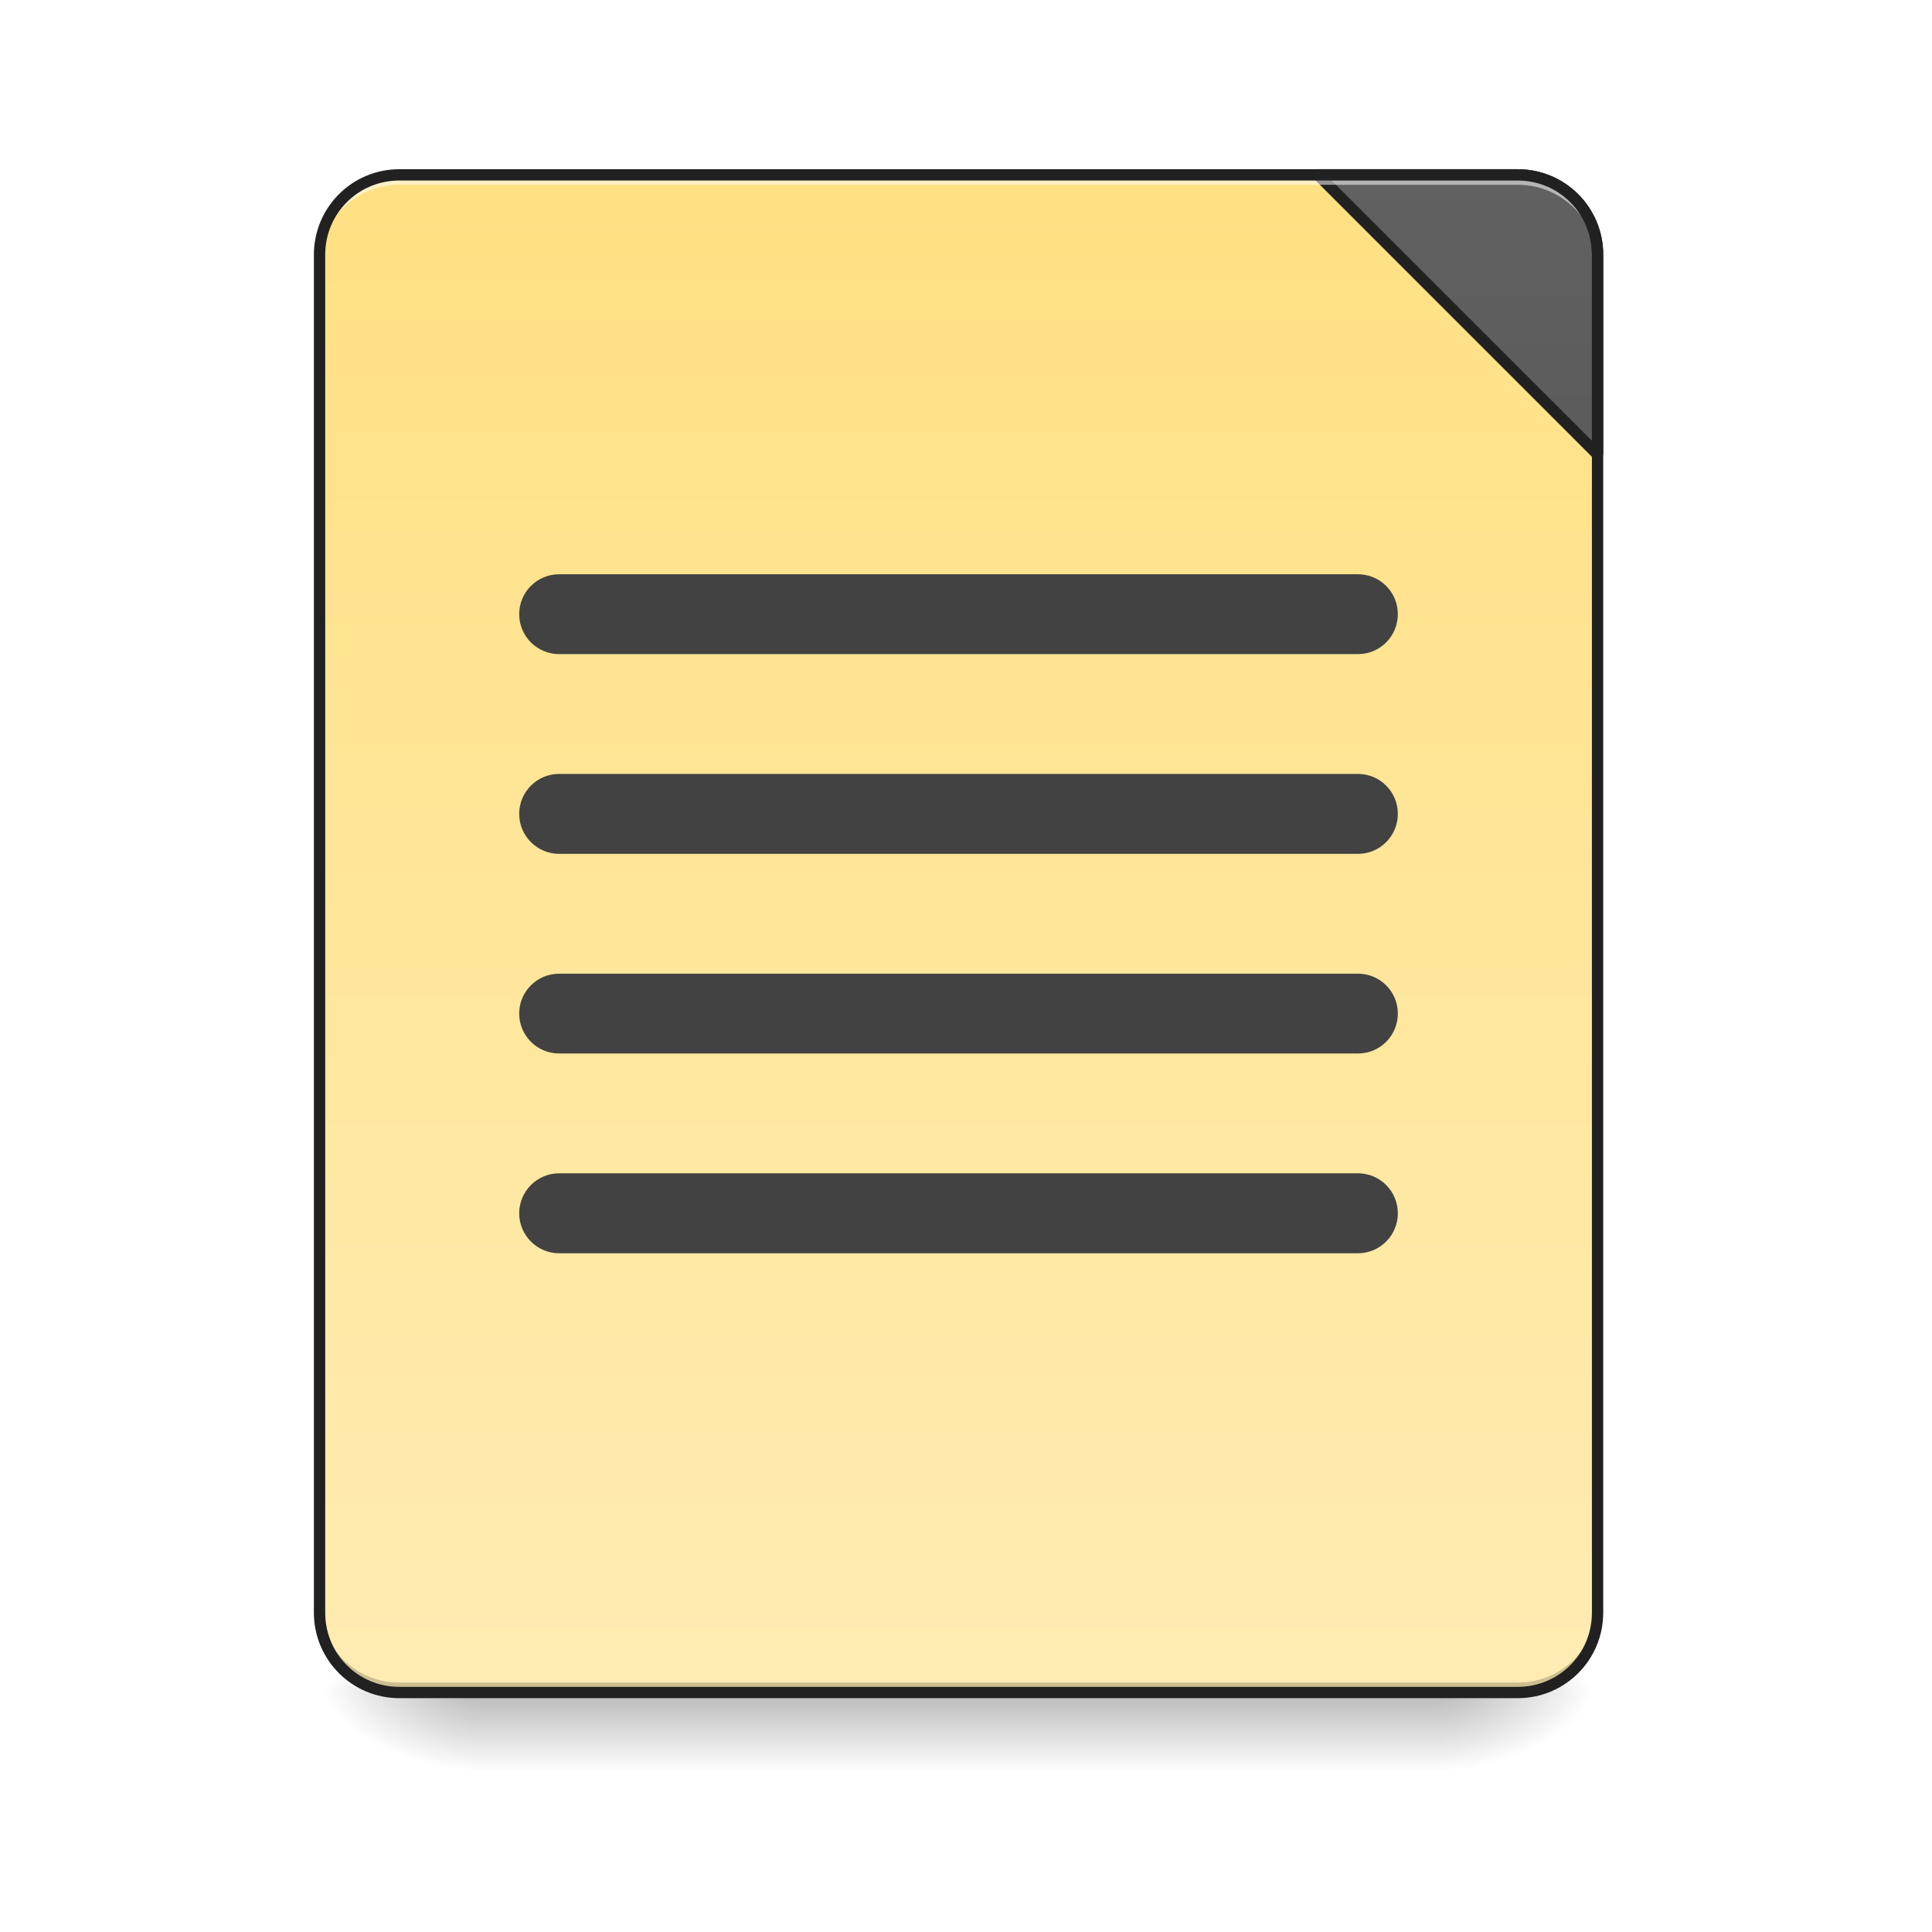
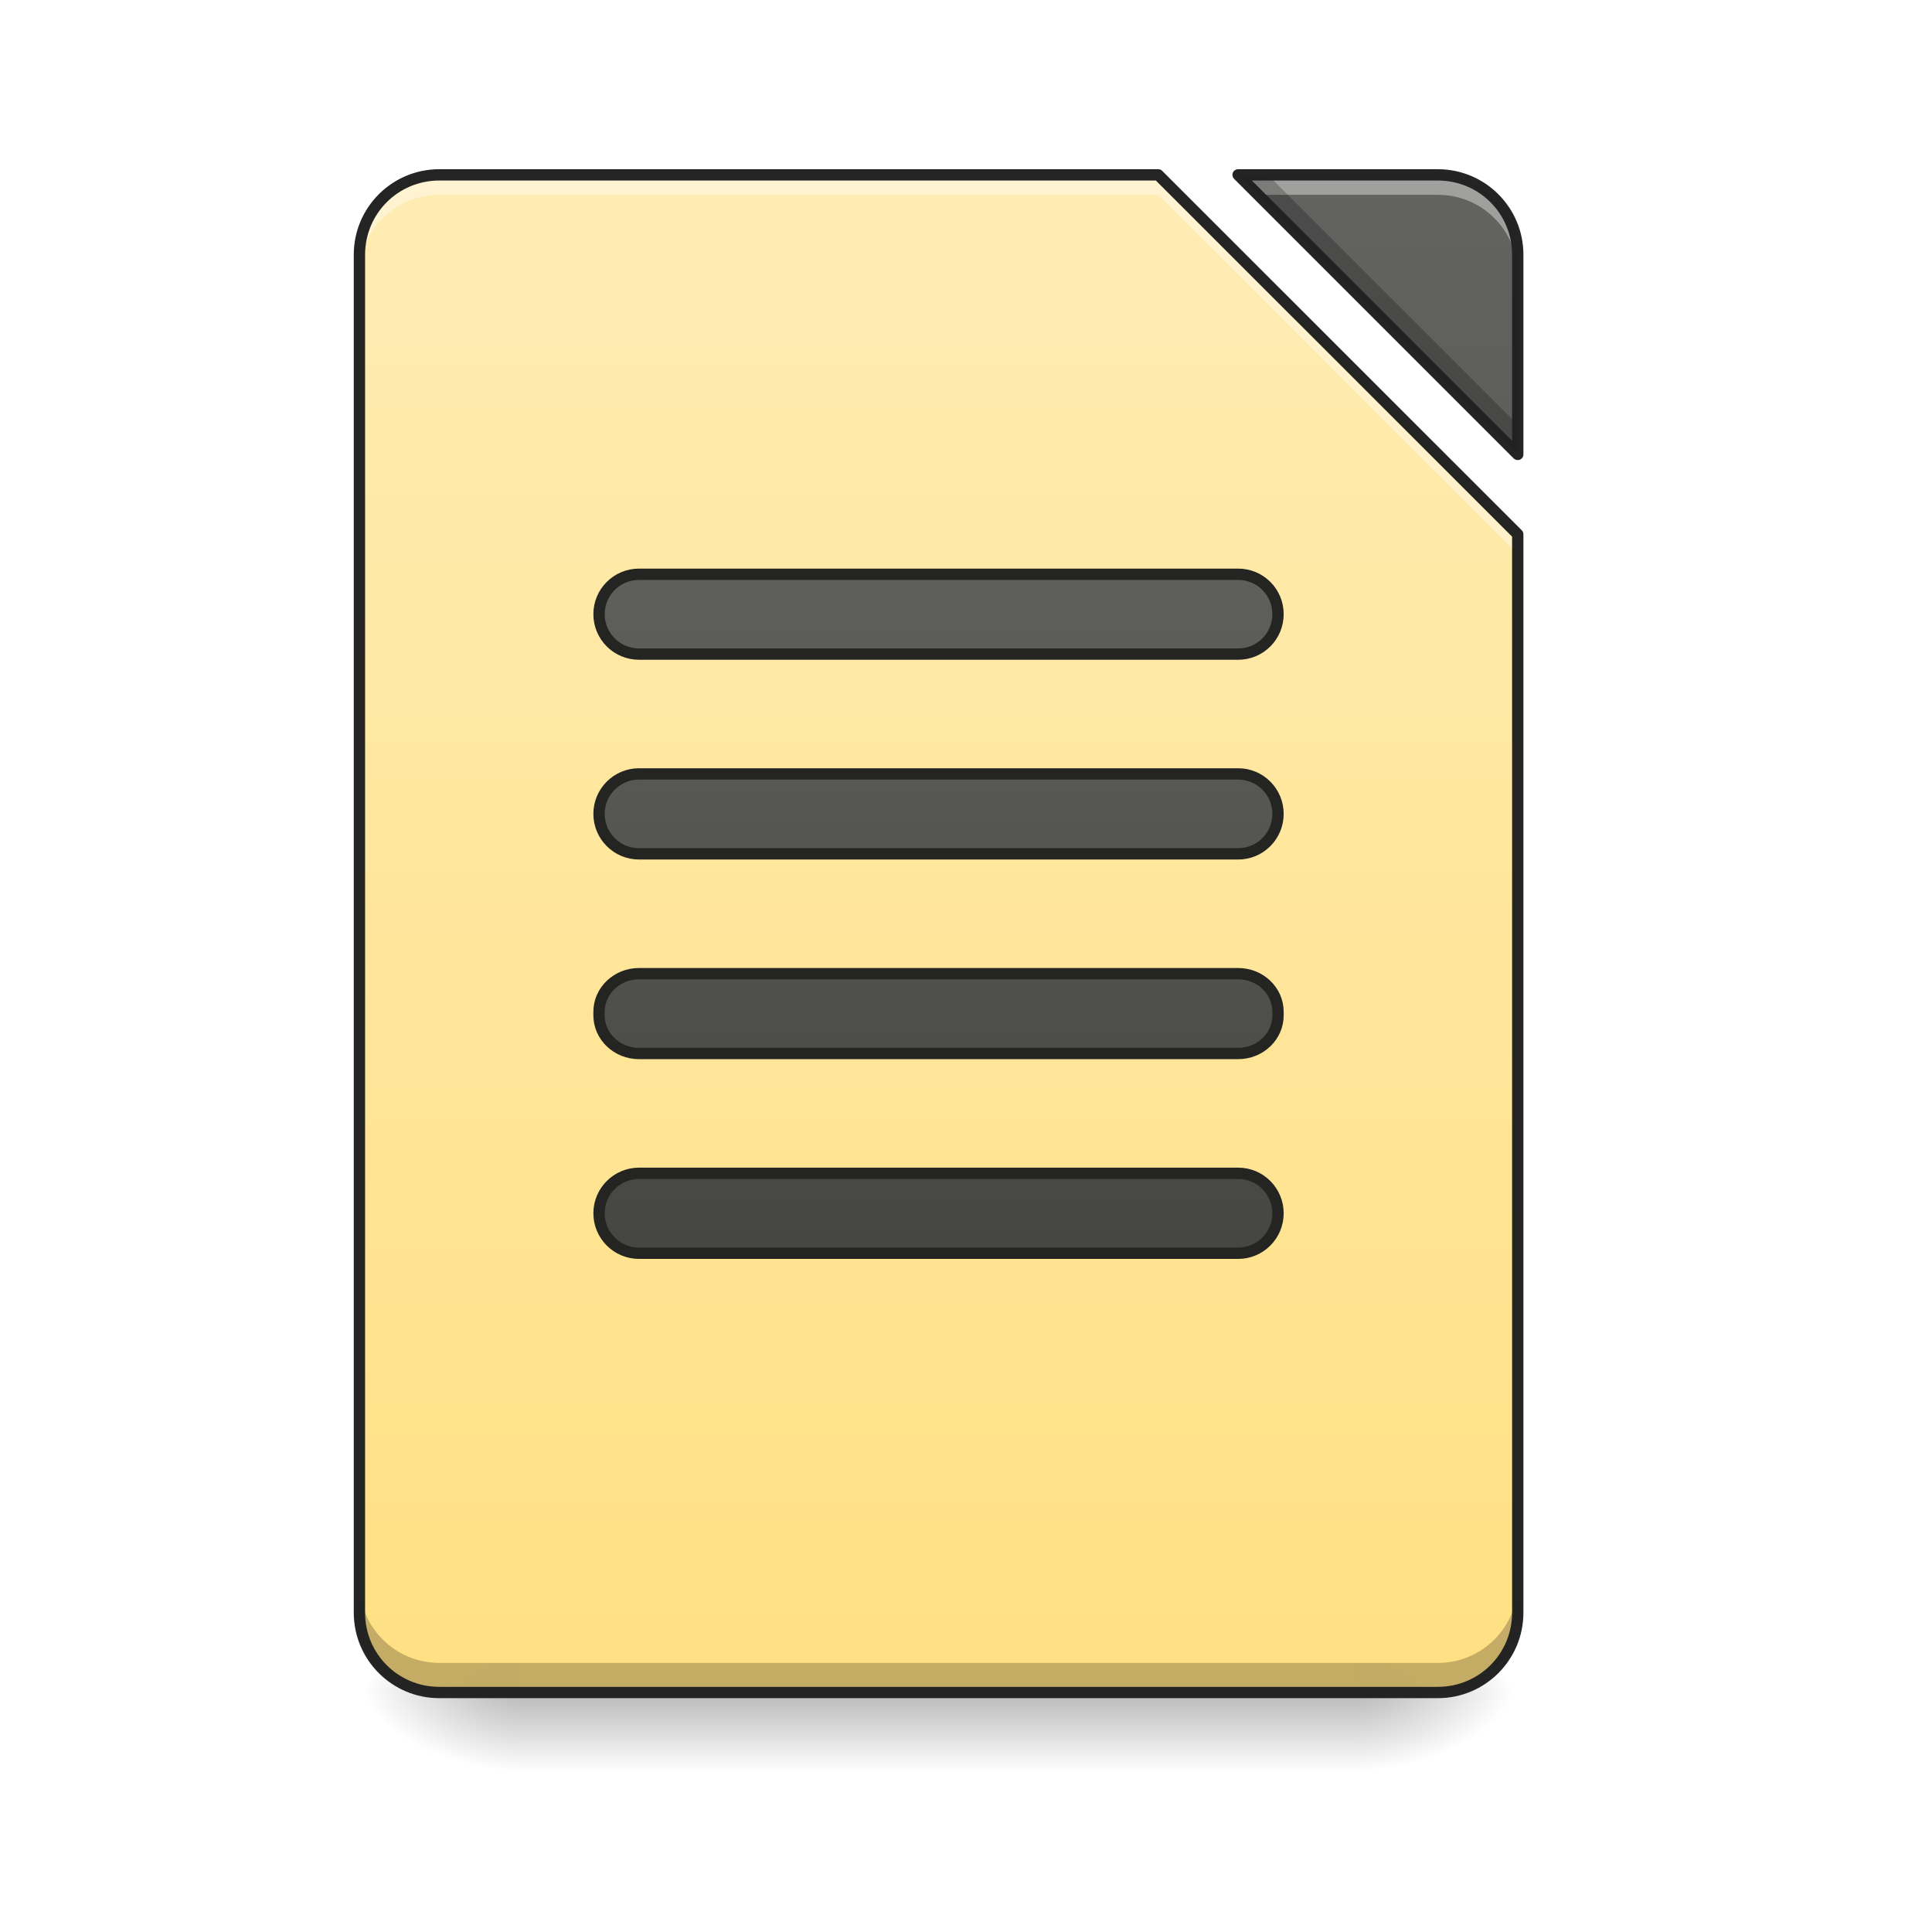
- <svg xmlns="http://www.w3.org/2000/svg" width="64pt" height="64pt" viewBox="0 0 64 64" version="1.1">
+ <svg xmlns="http://www.w3.org/2000/svg" xmlns:xlink="http://www.w3.org/1999/xlink" width="64pt" height="64pt" viewBox="0 0 64 64" version="1.1">
  <defs>
    <linearGradient id="linear0" gradientUnits="userSpaceOnUse" x1="254" y1="233.5" x2="254" y2="254.667" gradientTransform="matrix(0.125012,0,0,0.125012,-0.00000763012,26.87757)">
      <stop offset="0" style="stop-color:rgb(0%,0%,0%);stop-opacity:0.275;" />
      <stop offset="1" style="stop-color:rgb(0%,0%,0%);stop-opacity:0;" />
    </linearGradient>
-     <radialGradient id="radial0" gradientUnits="userSpaceOnUse" cx="450.909" cy="189.579" fx="450.909" fy="189.579" r="21.167" gradientTransform="matrix(0.000000348341,-0.156265,-0.281277,-0.000000203077,100.2922,127.1907)">
+     <radialGradient id="radial0" gradientUnits="userSpaceOnUse" cx="450.909" cy="189.579" fx="450.909" fy="189.579" r="21.167" gradientTransform="matrix(0.000000348341,-0.156265,-0.281277,-0.000000203077,97.64609,127.1907)">
      <stop offset="0" style="stop-color:rgb(0%,0%,0%);stop-opacity:0.314;" />
      <stop offset="0.222" style="stop-color:rgb(0%,0%,0%);stop-opacity:0.275;" />
      <stop offset="1" style="stop-color:rgb(0%,0%,0%);stop-opacity:0;" />
    </radialGradient>
-     <radialGradient id="radial1" gradientUnits="userSpaceOnUse" cx="450.909" cy="189.579" fx="450.909" fy="189.579" r="21.167" gradientTransform="matrix(-0.000000348341,0.156265,0.281277,0.000000203077,-36.7861,-15.05496)">
+     <radialGradient id="radial1" gradientUnits="userSpaceOnUse" cx="450.909" cy="189.579" fx="450.909" fy="189.579" r="21.167" gradientTransform="matrix(-0.000000348341,0.156265,0.281277,0.000000203077,-35.46307,-15.05496)">
      <stop offset="0" style="stop-color:rgb(0%,0%,0%);stop-opacity:0.314;" />
      <stop offset="0.222" style="stop-color:rgb(0%,0%,0%);stop-opacity:0.275;" />
      <stop offset="1" style="stop-color:rgb(0%,0%,0%);stop-opacity:0;" />
    </radialGradient>
-     <radialGradient id="radial2" gradientUnits="userSpaceOnUse" cx="450.909" cy="189.579" fx="450.909" fy="189.579" r="21.167" gradientTransform="matrix(-0.000000348341,-0.156265,0.281277,-0.000000203077,-36.7861,127.1907)">
+     <radialGradient id="radial2" gradientUnits="userSpaceOnUse" cx="450.909" cy="189.579" fx="450.909" fy="189.579" r="21.167" gradientTransform="matrix(-0.000000348341,-0.156265,0.281277,-0.000000203077,-35.46307,127.1907)">
      <stop offset="0" style="stop-color:rgb(0%,0%,0%);stop-opacity:0.314;" />
      <stop offset="0.222" style="stop-color:rgb(0%,0%,0%);stop-opacity:0.275;" />
      <stop offset="1" style="stop-color:rgb(0%,0%,0%);stop-opacity:0;" />
    </radialGradient>
-     <radialGradient id="radial3" gradientUnits="userSpaceOnUse" cx="450.909" cy="189.579" fx="450.909" fy="189.579" r="21.167" gradientTransform="matrix(0.000000348341,0.156265,-0.281277,0.000000203077,100.2922,-15.05496)">
+     <radialGradient id="radial3" gradientUnits="userSpaceOnUse" cx="450.909" cy="189.579" fx="450.909" fy="189.579" r="21.167" gradientTransform="matrix(0.000000348341,0.156265,-0.281277,0.000000203077,97.64609,-15.05496)">
      <stop offset="0" style="stop-color:rgb(0%,0%,0%);stop-opacity:0.314;" />
      <stop offset="0.222" style="stop-color:rgb(0%,0%,0%);stop-opacity:0.275;" />
      <stop offset="1" style="stop-color:rgb(0%,0%,0%);stop-opacity:0;" />
    </radialGradient>
-     <linearGradient id="linear1" gradientUnits="userSpaceOnUse" x1="288.396" y1="-25.792" x2="288.396" y2="-141.415" gradientTransform="matrix(0.150699,0,0,0.434824,-11.70803,67.2827)">
-       <stop offset="0" style="stop-color:rgb(100%,92.549%,70.196%);stop-opacity:1;" />
-       <stop offset="1" style="stop-color:rgb(100%,87.843%,50.98%);stop-opacity:1;" />
+     <filter id="alpha" filterUnits="objectBoundingBox" x="0%" y="0%" width="100%" height="100%">
+       <feColorMatrix type="matrix" in="SourceGraphic" values="0 0 0 0 1 0 0 0 0 1 0 0 0 0 1 0 0 0 1 0" />
+     </filter>
+     <mask id="mask0">
+       <g filter="url(#alpha)">
+         <rect x="0" y="0" width="64" height="64" style="fill:rgb(0%,0%,0%);fill-opacity:0.988;stroke:none;" />
+       </g>
+     </mask>
+     <linearGradient id="linear1" gradientUnits="userSpaceOnUse" x1="940" y1="1695.118" x2="940" y2="175.118" gradientTransform="matrix(0.0330761,0,0,0.0330761,0,0)">
+       <stop offset="0" style="stop-color:rgb(100%,87.843%,50.98%);stop-opacity:1;" />
+       <stop offset="1" style="stop-color:rgb(100%,92.549%,70.196%);stop-opacity:1;" />
    </linearGradient>
-     <linearGradient id="linear2" gradientUnits="userSpaceOnUse" x1="1600" y1="1695.118" x2="1600" y2="175.118">
+     <clipPath id="clip1">
+       <rect x="0" y="0" width="64" height="64" />
+     </clipPath>
+     <g id="surface5" clip-path="url(#clip1)">
+       <path style=" stroke:none;fill-rule:nonzero;fill:url(#linear1);" d="M 14.555 5.793 C 13.086 5.793 11.906 6.973 11.906 8.438 L 11.906 53.422 C 11.906 54.887 13.086 56.066 14.555 56.066 L 47.629 56.066 C 49.094 56.066 50.277 54.887 50.277 53.422 L 50.277 17.699 L 38.367 5.793 Z M 41.016 5.793 L 50.277 15.055 L 50.277 8.438 C 50.277 6.973 49.094 5.793 47.629 5.793 Z M 41.016 5.793 " />
+     </g>
+     <mask id="mask1">
+       <g filter="url(#alpha)">
+         <rect x="0" y="0" width="64" height="64" style="fill:rgb(0%,0%,0%);fill-opacity:0.988;stroke:none;" />
+       </g>
+     </mask>
+     <linearGradient id="linear2" gradientUnits="userSpaceOnUse" x1="940" y1="1695.118" x2="940" y2="175.118" gradientTransform="matrix(0.0330761,0,0,0.0330761,0,0)">
      <stop offset="0" style="stop-color:rgb(25.882%,25.882%,25.882%);stop-opacity:1;" />
      <stop offset="1" style="stop-color:rgb(38.039%,38.039%,38.039%);stop-opacity:1;" />
    </linearGradient>
+     <clipPath id="clip2">
+       <rect x="0" y="0" width="64" height="64" />
+     </clipPath>
+     <g id="surface8" clip-path="url(#clip2)">
+       <path style=" stroke:none;fill-rule:nonzero;fill:url(#linear2);" d="M 41.016 5.793 L 50.277 15.055 L 50.277 8.438 C 50.277 6.973 49.094 5.793 47.629 5.793 Z M 41.016 5.793 " />
+     </g>
+     <mask id="mask2">
+       <g filter="url(#alpha)">
+         <rect x="0" y="0" width="64" height="64" style="fill:rgb(0%,0%,0%);fill-opacity:0.988;stroke:none;" />
+       </g>
+     </mask>
+     <clipPath id="clip3">
+       <rect x="0" y="0" width="64" height="64" />
+     </clipPath>
+     <g id="surface11" clip-path="url(#clip3)">
+       <path style=" stroke:none;fill-rule:nonzero;fill:rgb(100%,100%,100%);fill-opacity:0.392;" d="M 14.555 5.793 C 13.086 5.793 11.906 6.973 11.906 8.438 L 11.906 9.102 C 11.906 7.633 13.086 6.453 14.555 6.453 L 38.367 6.453 L 50.277 18.359 L 50.277 17.699 L 38.367 5.793 Z M 41.016 5.793 L 41.676 6.453 L 47.629 6.453 C 49.094 6.453 50.277 7.633 50.277 9.102 L 50.277 8.438 C 50.277 6.973 49.094 5.793 47.629 5.793 Z M 41.016 5.793 " />
+     </g>
+     <mask id="mask3">
+       <g filter="url(#alpha)">
+         <rect x="0" y="0" width="64" height="64" style="fill:rgb(0%,0%,0%);fill-opacity:0.988;stroke:none;" />
+       </g>
+     </mask>
+     <clipPath id="clip4">
+       <rect x="0" y="0" width="64" height="64" />
+     </clipPath>
+     <g id="surface14" clip-path="url(#clip4)">
+       <path style=" stroke:none;fill-rule:nonzero;fill:rgb(0%,0%,0%);fill-opacity:0.235;" d="M 41.016 5.793 L 50.277 15.055 L 50.277 14.07 L 41.996 5.793 Z M 11.906 52.441 L 11.906 53.422 C 11.906 54.887 13.086 56.066 14.555 56.066 L 47.629 56.066 C 49.094 56.066 50.277 54.887 50.277 53.422 L 50.277 52.441 C 50.277 53.906 49.094 55.086 47.629 55.086 L 14.555 55.086 C 13.086 55.086 11.906 53.906 11.906 52.441 Z M 11.906 52.441 " />
+     </g>
+     <mask id="mask4">
+       <g filter="url(#alpha)">
+         <rect x="0" y="0" width="64" height="64" style="fill:rgb(0%,0%,0%);fill-opacity:0.988;stroke:none;" />
+       </g>
+     </mask>
+     <clipPath id="clip5">
+       <rect x="0" y="0" width="64" height="64" />
+     </clipPath>
+     <g id="surface17" clip-path="url(#clip5)">
+       <path style=" stroke:none;fill-rule:nonzero;fill:rgb(12.941%,12.941%,12.941%);fill-opacity:1;" d="M 14.555 5.605 C 12.988 5.605 11.719 6.871 11.719 8.438 L 11.719 53.422 C 11.719 54.988 12.988 56.254 14.555 56.254 L 47.629 56.254 C 49.195 56.254 50.465 54.988 50.465 53.422 L 50.465 17.699 C 50.465 17.648 50.445 17.602 50.41 17.566 L 38.5 5.66 C 38.465 5.625 38.418 5.605 38.367 5.605 Z M 41.016 5.605 C 40.938 5.605 40.871 5.648 40.84 5.719 C 40.812 5.789 40.828 5.871 40.883 5.926 L 50.145 15.188 C 50.195 15.238 50.277 15.254 50.348 15.227 C 50.418 15.199 50.465 15.129 50.465 15.055 L 50.465 8.438 C 50.465 6.871 49.195 5.605 47.629 5.605 Z M 14.555 5.98 L 38.289 5.98 L 50.09 17.777 L 50.09 53.422 C 50.09 54.785 48.996 55.879 47.629 55.879 L 14.555 55.879 C 13.188 55.879 12.094 54.785 12.094 53.422 L 12.094 8.438 C 12.094 7.074 13.188 5.98 14.555 5.98 Z M 41.469 5.98 L 47.629 5.98 C 48.996 5.98 50.09 7.074 50.09 8.438 L 50.09 14.602 Z M 41.469 5.98 " />
+     </g>
+     <mask id="mask5">
+       <g filter="url(#alpha)">
+         <rect x="0" y="0" width="64" height="64" style="fill:rgb(0%,0%,0%);fill-opacity:0.988;stroke:none;" />
+       </g>
+     </mask>
+     <linearGradient id="linear3" gradientUnits="userSpaceOnUse" x1="243.417" y1="127.667" x2="243.417" y2="-94.583">
+       <stop offset="0" style="stop-color:rgb(25.882%,25.882%,25.882%);stop-opacity:1;" />
+       <stop offset="1" style="stop-color:rgb(38.039%,38.039%,38.039%);stop-opacity:1;" />
+     </linearGradient>
+     <clipPath id="clip6">
+       <rect x="0" y="0" width="64" height="64" />
+     </clipPath>
+     <g id="surface20" clip-path="url(#clip6)">
+       <path style="fill-rule:nonzero;fill:url(#linear3);stroke-width:3;stroke-linecap:round;stroke-linejoin:round;stroke:rgb(12.941%,12.941%,12.941%);stroke-opacity:1;stroke-miterlimit:4;" d="M 169.328 -62.827 L 328.094 -62.827 C 333.937 -62.827 338.655 -58.109 338.655 -52.266 C 338.655 -46.391 333.937 -41.673 328.094 -41.673 L 169.328 -41.673 C 163.484 -41.673 158.735 -46.391 158.735 -52.266 C 158.735 -58.109 163.484 -62.827 169.328 -62.827 Z M 169.328 -62.827 " transform="matrix(0.125012,0,0,0.125012,0,26.87757)" />
+     </g>
+     <mask id="mask6">
+       <g filter="url(#alpha)">
+         <rect x="0" y="0" width="64" height="64" style="fill:rgb(0%,0%,0%);fill-opacity:0.988;stroke:none;" />
+       </g>
+     </mask>
+     <linearGradient id="linear4" gradientUnits="userSpaceOnUse" x1="254" y1="85.333" x2="254" y2="-136.917" gradientTransform="matrix(1,0,0,1,0,42.33333)">
+       <stop offset="0" style="stop-color:rgb(25.882%,25.882%,25.882%);stop-opacity:1;" />
+       <stop offset="1" style="stop-color:rgb(38.039%,38.039%,38.039%);stop-opacity:1;" />
+     </linearGradient>
+     <clipPath id="clip7">
+       <rect x="0" y="0" width="64" height="64" />
+     </clipPath>
+     <g id="surface23" clip-path="url(#clip7)">
+       <path style="fill-rule:nonzero;fill:url(#linear4);stroke-width:3;stroke-linecap:round;stroke-linejoin:round;stroke:rgb(12.941%,12.941%,12.941%);stroke-opacity:1;stroke-miterlimit:4;" d="M 169.328 -9.926 L 328.094 -9.926 C 333.937 -9.926 338.655 -5.176 338.655 0.667 C 338.655 6.51 333.937 11.26 328.094 11.26 L 169.328 11.26 C 163.484 11.26 158.735 6.51 158.735 0.667 C 158.735 -5.176 163.484 -9.926 169.328 -9.926 Z M 169.328 -9.926 " transform="matrix(0.125012,0,0,0.125012,0,26.87757)" />
+     </g>
+     <mask id="mask7">
+       <g filter="url(#alpha)">
+         <rect x="0" y="0" width="64" height="64" style="fill:rgb(0%,0%,0%);fill-opacity:0.988;stroke:none;" />
+       </g>
+     </mask>
+     <linearGradient id="linear5" gradientUnits="userSpaceOnUse" x1="248.708" y1="43" x2="248.708" y2="-179.25" gradientTransform="matrix(1,0,0,1,0,84.66666)">
+       <stop offset="0" style="stop-color:rgb(25.882%,25.882%,25.882%);stop-opacity:1;" />
+       <stop offset="1" style="stop-color:rgb(38.039%,38.039%,38.039%);stop-opacity:1;" />
+     </linearGradient>
+     <clipPath id="clip8">
+       <rect x="0" y="0" width="64" height="64" />
+     </clipPath>
+     <g id="surface26" clip-path="url(#clip8)">
+       <path style="fill-rule:nonzero;fill:url(#linear5);stroke-width:3;stroke-linecap:round;stroke-linejoin:round;stroke:rgb(12.941%,12.941%,12.941%);stroke-opacity:1;stroke-miterlimit:4;" d="M 169.328 43.007 L 328.094 43.007 C 333.937 43.007 338.655 47.537 338.655 53.099 L 338.655 54.068 C 338.655 59.63 333.937 64.161 328.094 64.161 L 169.328 64.161 C 163.484 64.161 158.735 59.63 158.735 54.068 L 158.735 53.099 C 158.735 47.537 163.484 43.007 169.328 43.007 Z M 169.328 43.007 " transform="matrix(0.125012,0,0,0.125012,0,26.87757)" />
+     </g>
+     <mask id="mask8">
+       <g filter="url(#alpha)">
+         <rect x="0" y="0" width="64" height="64" style="fill:rgb(0%,0%,0%);fill-opacity:0.988;stroke:none;" />
+       </g>
+     </mask>
+     <linearGradient id="linear6" gradientUnits="userSpaceOnUse" x1="248.708" y1="0.667" x2="248.708" y2="-221.583" gradientTransform="matrix(1,0,0,1,0,127)">
+       <stop offset="0" style="stop-color:rgb(25.882%,25.882%,25.882%);stop-opacity:1;" />
+       <stop offset="1" style="stop-color:rgb(38.039%,38.039%,38.039%);stop-opacity:1;" />
+     </linearGradient>
+     <clipPath id="clip9">
+       <rect x="0" y="0" width="64" height="64" />
+     </clipPath>
+     <g id="surface29" clip-path="url(#clip9)">
+       <path style="fill-rule:nonzero;fill:url(#linear6);stroke-width:3;stroke-linecap:round;stroke-linejoin:round;stroke:rgb(12.941%,12.941%,12.941%);stroke-opacity:1;stroke-miterlimit:4;" d="M 169.328 95.908 L 328.094 95.908 C 333.937 95.908 338.655 100.657 338.655 106.501 C 338.655 112.344 333.937 117.093 328.094 117.093 L 169.328 117.093 C 163.484 117.093 158.735 112.344 158.735 106.501 C 158.735 100.657 163.484 95.908 169.328 95.908 Z M 169.328 95.908 " transform="matrix(0.125012,0,0,0.125012,0,26.87757)" />
+     </g>
  </defs>
  <g id="surface1">
-     <path style=" stroke:none;fill-rule:nonzero;fill:url(#linear0);" d="M 15.875 56.066 L 47.629 56.066 L 47.629 58.715 L 15.875 58.715 Z M 15.875 56.066 " />
-     <path style=" stroke:none;fill-rule:nonzero;fill:url(#radial0);" d="M 47.629 56.066 L 52.922 56.066 L 52.922 53.422 L 47.629 53.422 Z M 47.629 56.066 " />
-     <path style=" stroke:none;fill-rule:nonzero;fill:url(#radial1);" d="M 15.875 56.066 L 10.586 56.066 L 10.586 58.715 L 15.875 58.715 Z M 15.875 56.066 " />
-     <path style=" stroke:none;fill-rule:nonzero;fill:url(#radial2);" d="M 15.875 56.066 L 10.586 56.066 L 10.586 53.422 L 15.875 53.422 Z M 15.875 56.066 " />
-     <path style=" stroke:none;fill-rule:nonzero;fill:url(#radial3);" d="M 47.629 56.066 L 52.922 56.066 L 52.922 58.715 L 47.629 58.715 Z M 47.629 56.066 " />
-     <path style=" stroke:none;fill-rule:nonzero;fill:url(#linear1);" d="M 13.23 5.793 L 50.277 5.793 C 51.738 5.793 52.922 6.977 52.922 8.438 L 52.922 53.422 C 52.922 54.883 51.738 56.066 50.277 56.066 L 13.23 56.066 C 11.77 56.066 10.586 54.883 10.586 53.422 L 10.586 8.438 C 10.586 6.977 11.77 5.793 13.23 5.793 Z M 13.23 5.793 " />
-     <path style=" stroke:none;fill-rule:nonzero;fill:rgb(0%,0%,0%);fill-opacity:0.196;" d="M 13.23 56.066 C 11.766 56.066 10.586 54.887 10.586 53.422 L 10.586 53.09 C 10.586 54.559 11.766 55.738 13.23 55.738 L 50.277 55.738 C 51.742 55.738 52.922 54.559 52.922 53.09 L 52.922 53.422 C 52.922 54.887 51.742 56.066 50.277 56.066 Z M 13.23 56.066 " />
-     <path style="fill-rule:nonzero;fill:url(#linear2);stroke-width:11.339;stroke-linecap:square;stroke-linejoin:bevel;stroke:rgb(12.941%,12.941%,12.941%);stroke-opacity:1;stroke-miterlimit:4;" d="M 1319.992 175.141 L 1600.005 455.153 L 1600.005 255.094 C 1600.005 210.807 1564.339 175.141 1520.052 175.141 Z M 1319.992 175.141 " transform="matrix(0.0330761,0,0,0.0330761,0,0)" />
-     <path style=" stroke:none;fill-rule:nonzero;fill:rgb(100%,100%,100%);fill-opacity:0.533;" d="M 13.23 5.793 C 11.766 5.793 10.586 6.973 10.586 8.438 L 10.586 8.77 C 10.586 7.305 11.766 6.121 13.23 6.121 L 50.277 6.121 C 51.742 6.121 52.922 7.305 52.922 8.77 L 52.922 8.438 C 52.922 6.973 51.742 5.793 50.277 5.793 Z M 13.23 5.793 " />
-     <path style=" stroke:none;fill-rule:nonzero;fill:rgb(12.941%,12.941%,12.941%);fill-opacity:1;" d="M 13.23 5.605 C 11.664 5.605 10.398 6.871 10.398 8.438 L 10.398 53.422 C 10.398 54.988 11.664 56.254 13.23 56.254 L 50.277 56.254 C 51.844 56.254 53.109 54.988 53.109 53.422 L 53.109 8.438 C 53.109 6.871 51.844 5.605 50.277 5.605 Z M 13.23 5.98 L 50.277 5.98 C 51.641 5.98 52.734 7.074 52.734 8.438 L 52.734 53.422 C 52.734 54.789 51.641 55.879 50.277 55.879 L 13.23 55.879 C 11.863 55.879 10.773 54.789 10.773 53.422 L 10.773 8.438 C 10.773 7.074 11.863 5.98 13.23 5.98 Z M 13.23 5.98 " />
-     <path style=" stroke:none;fill-rule:nonzero;fill:rgb(25.882%,25.882%,25.882%);fill-opacity:1;" d="M 18.523 25.637 L 44.984 25.637 C 45.715 25.637 46.305 26.23 46.305 26.961 C 46.305 27.691 45.715 28.285 44.984 28.285 L 18.523 28.285 C 17.793 28.285 17.199 27.691 17.199 26.961 C 17.199 26.23 17.793 25.637 18.523 25.637 Z M 18.523 25.637 " />
-     <path style=" stroke:none;fill-rule:nonzero;fill:rgb(25.882%,25.882%,25.882%);fill-opacity:1;" d="M 18.523 19.023 L 44.984 19.023 C 45.715 19.023 46.305 19.613 46.305 20.344 C 46.305 21.078 45.715 21.668 44.984 21.668 L 18.523 21.668 C 17.793 21.668 17.199 21.078 17.199 20.344 C 17.199 19.613 17.793 19.023 18.523 19.023 Z M 18.523 19.023 " />
-     <path style=" stroke:none;fill-rule:nonzero;fill:rgb(25.882%,25.882%,25.882%);fill-opacity:1;" d="M 18.523 32.254 L 44.984 32.254 C 45.715 32.254 46.305 32.844 46.305 33.574 C 46.305 34.309 45.715 34.898 44.984 34.898 L 18.523 34.898 C 17.793 34.898 17.199 34.309 17.199 33.574 C 17.199 32.844 17.793 32.254 18.523 32.254 Z M 18.523 32.254 " />
-     <path style=" stroke:none;fill-rule:nonzero;fill:rgb(25.882%,25.882%,25.882%);fill-opacity:1;" d="M 18.523 38.867 L 44.984 38.867 C 45.715 38.867 46.305 39.461 46.305 40.191 C 46.305 40.922 45.715 41.516 44.984 41.516 L 18.523 41.516 C 17.793 41.516 17.199 40.922 17.199 40.191 C 17.199 39.461 17.793 38.867 18.523 38.867 Z M 18.523 38.867 " />
+     <path style=" stroke:none;fill-rule:nonzero;fill:url(#linear0);" d="M 17.199 56.066 L 44.984 56.066 L 44.984 58.715 L 17.199 58.715 Z M 17.199 56.066 " />
+     <path style=" stroke:none;fill-rule:nonzero;fill:url(#radial0);" d="M 44.984 56.066 L 50.277 56.066 L 50.277 53.422 L 44.984 53.422 Z M 44.984 56.066 " />
+     <path style=" stroke:none;fill-rule:nonzero;fill:url(#radial1);" d="M 17.199 56.066 L 11.906 56.066 L 11.906 58.715 L 17.199 58.715 Z M 17.199 56.066 " />
+     <path style=" stroke:none;fill-rule:nonzero;fill:url(#radial2);" d="M 17.199 56.066 L 11.906 56.066 L 11.906 53.422 L 17.199 53.422 Z M 17.199 56.066 " />
+     <path style=" stroke:none;fill-rule:nonzero;fill:url(#radial3);" d="M 44.984 56.066 L 50.277 56.066 L 50.277 58.715 L 44.984 58.715 Z M 44.984 56.066 " />
+     <use xlink:href="#surface5" mask="url(#mask0)" />
+     <use xlink:href="#surface8" mask="url(#mask1)" />
+     <use xlink:href="#surface11" mask="url(#mask2)" />
+     <use xlink:href="#surface14" mask="url(#mask3)" />
+     <use xlink:href="#surface17" mask="url(#mask4)" />
+     <use xlink:href="#surface20" mask="url(#mask5)" />
+     <use xlink:href="#surface23" mask="url(#mask6)" />
+     <use xlink:href="#surface26" mask="url(#mask7)" />
+     <use xlink:href="#surface29" mask="url(#mask8)" />
  </g>
</svg>
